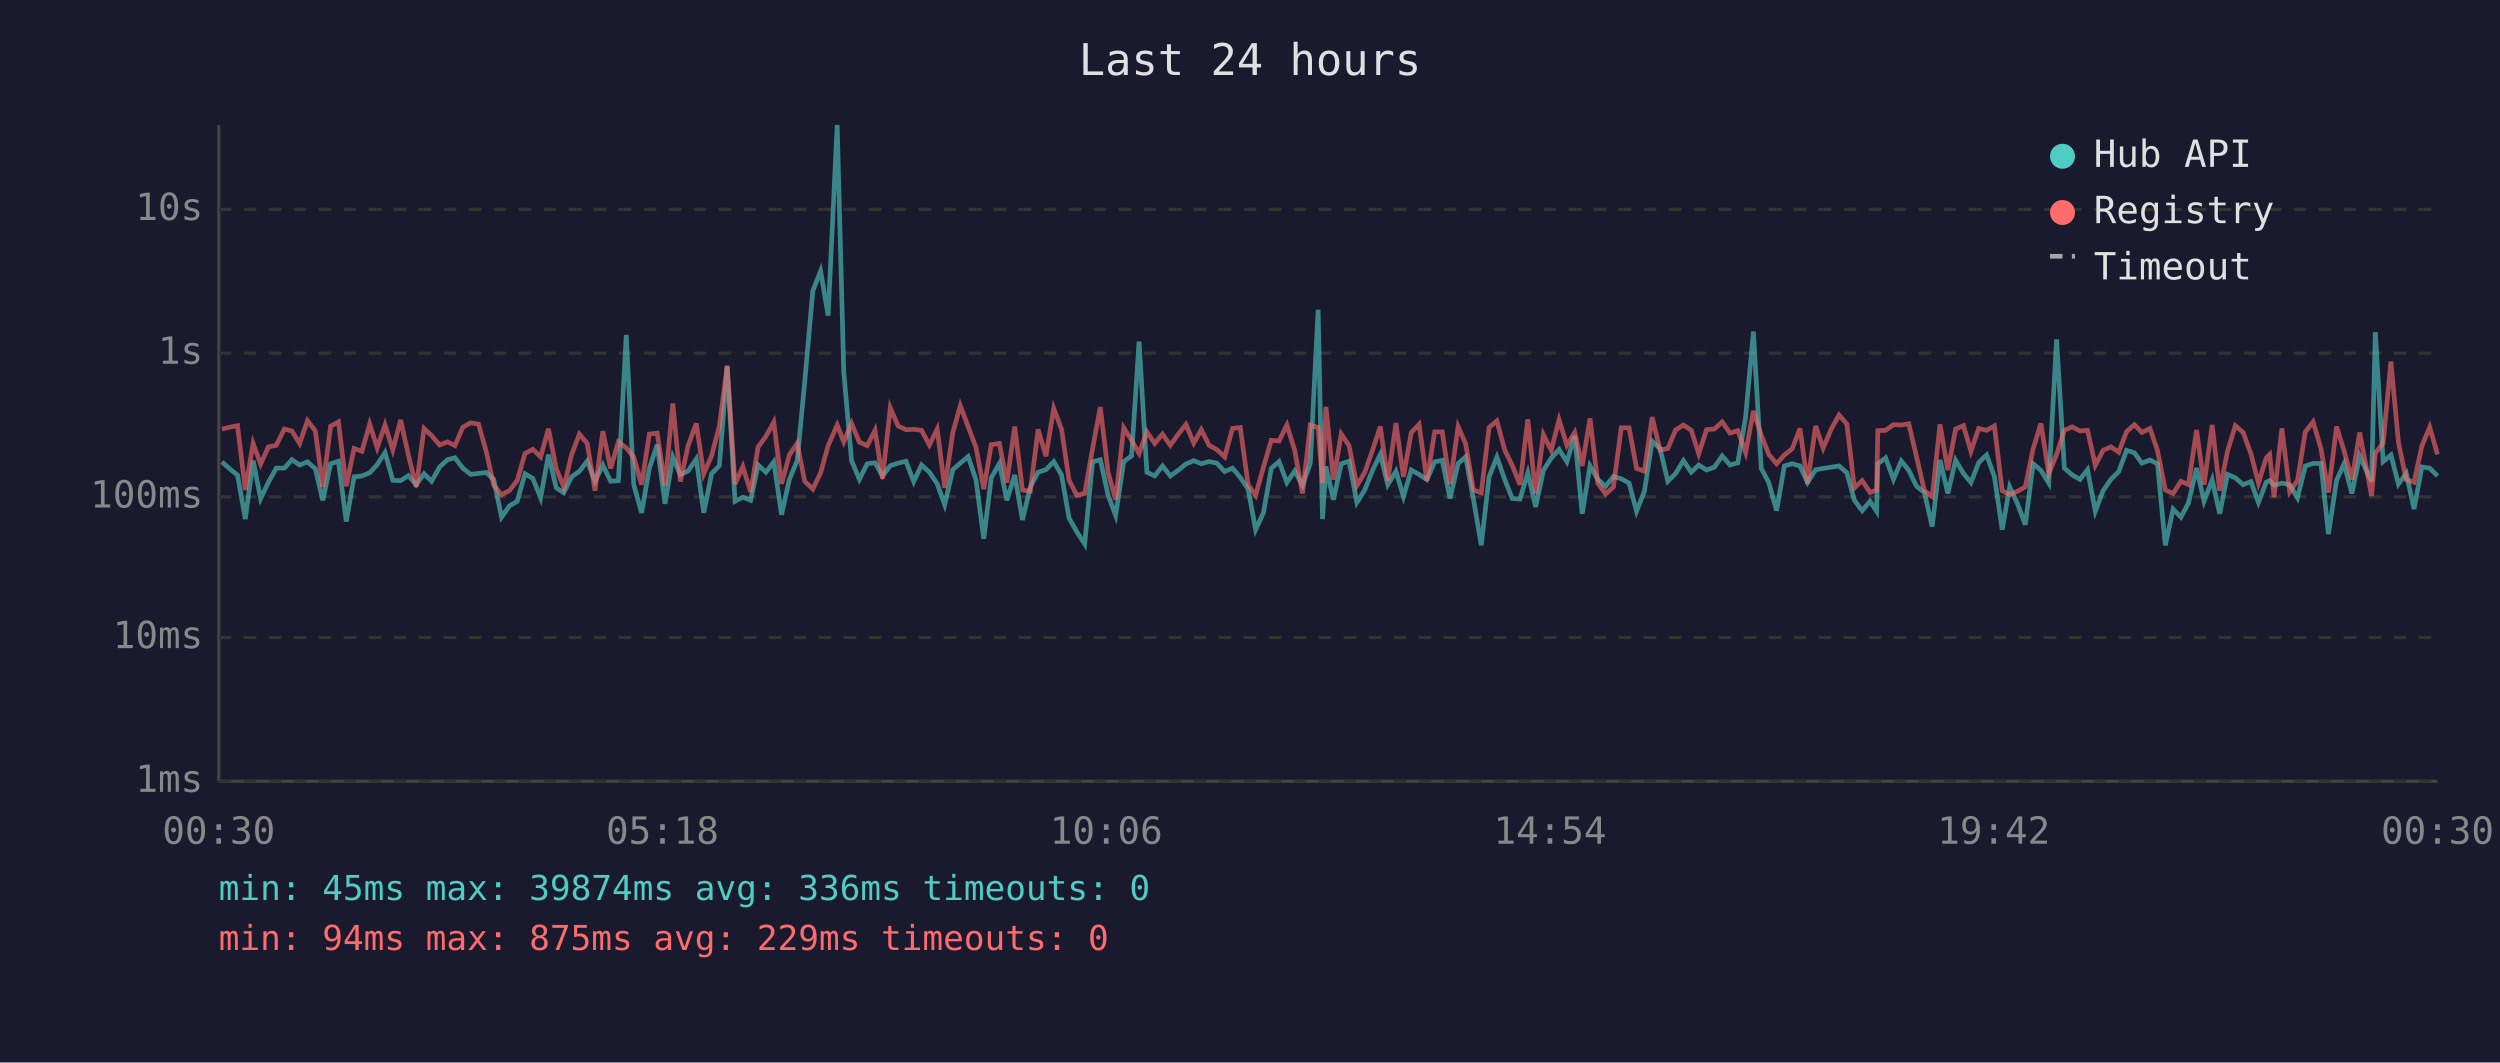
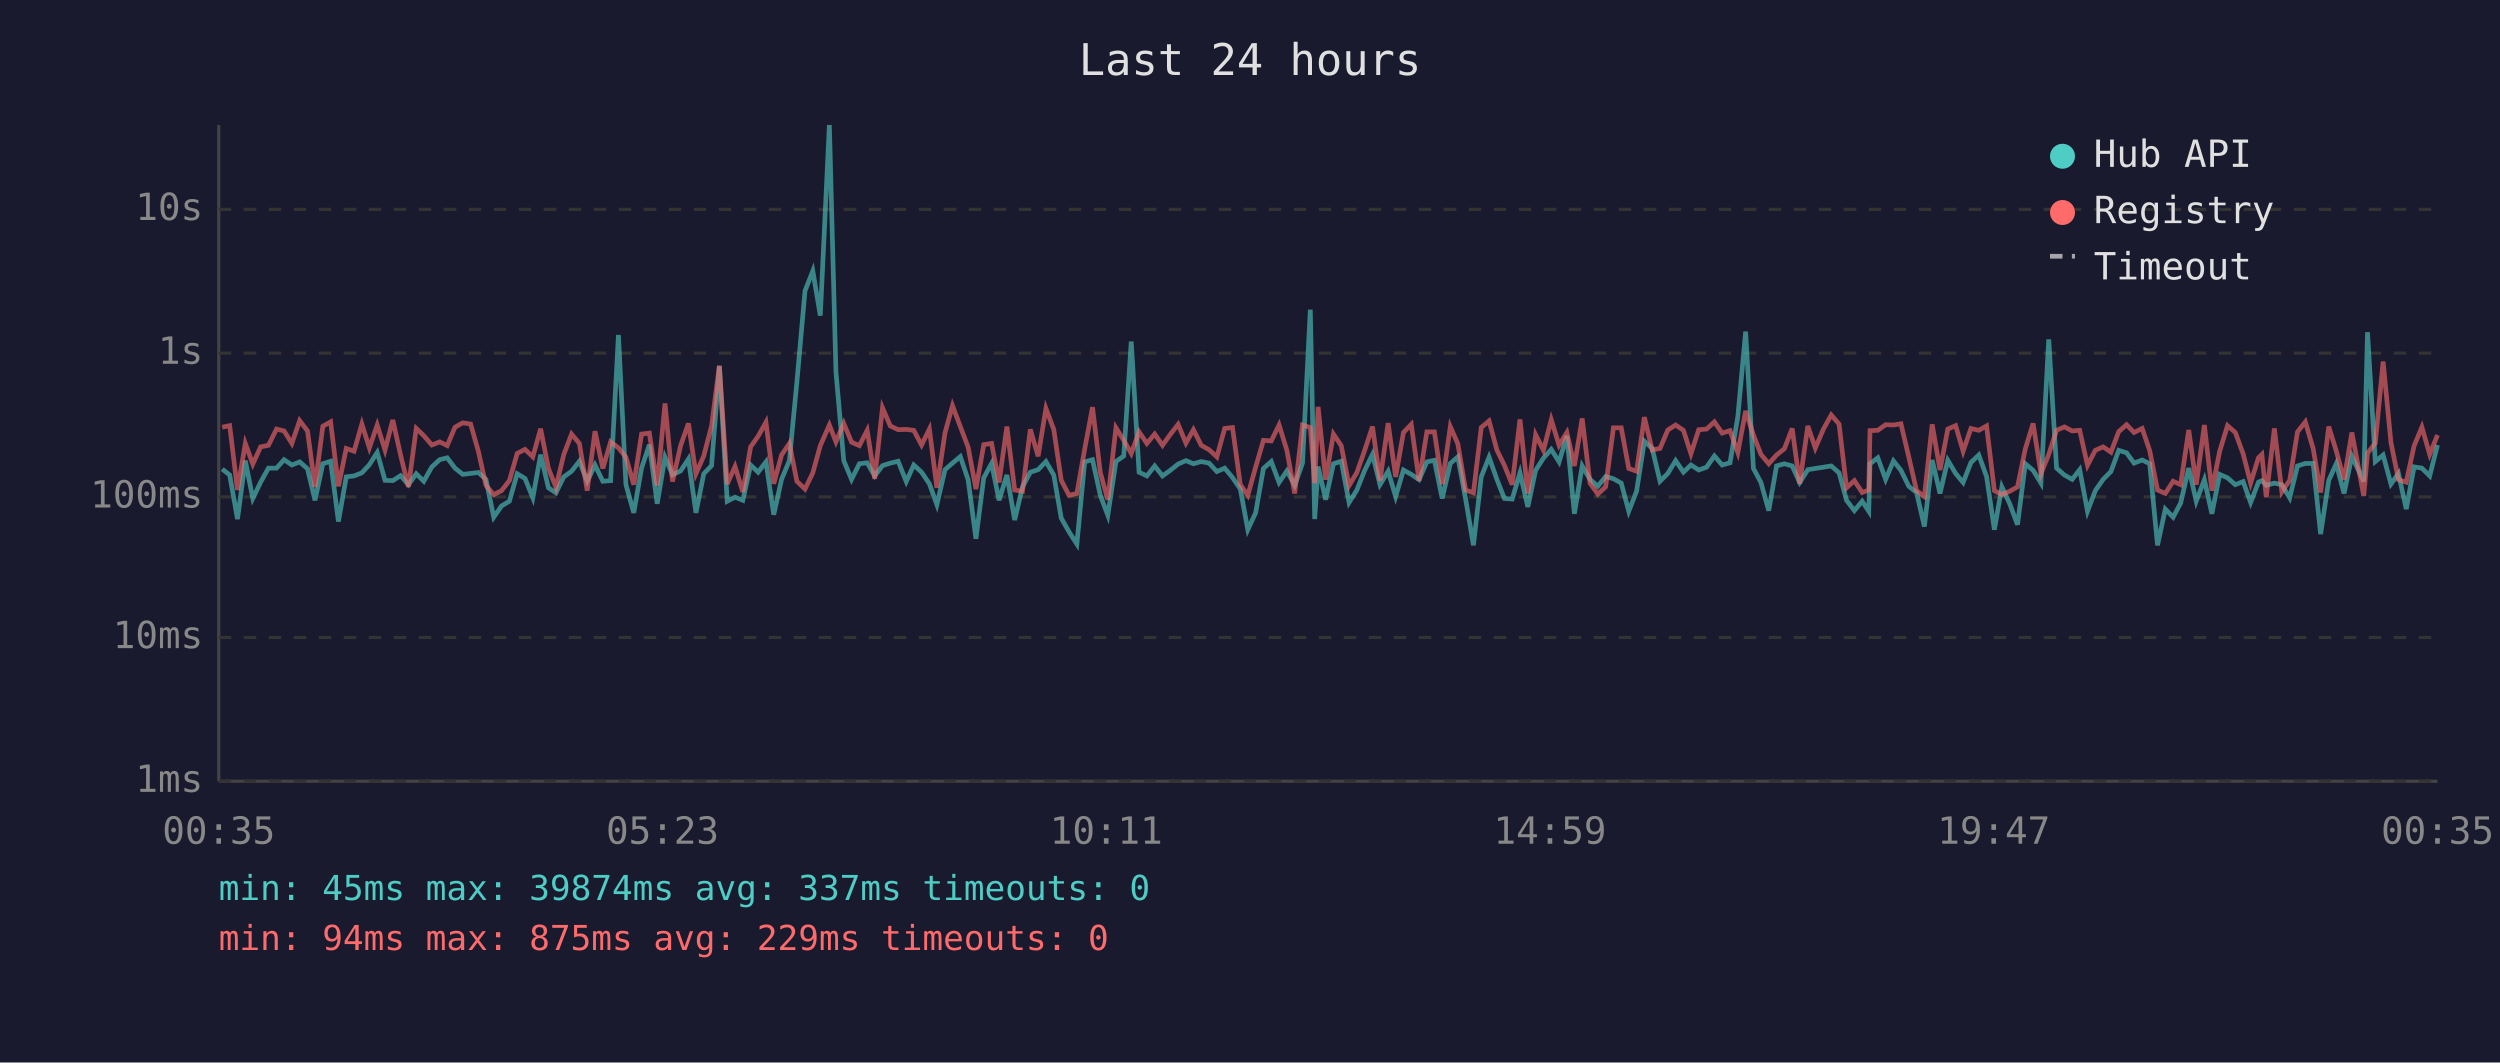
<svg xmlns="http://www.w3.org/2000/svg" viewBox="0 0 800 340" font-family="monospace" font-size="12">
  <rect width="800" height="340" fill="#1a1a2e" />
  <text x="400" y="24" fill="#e0e0e0" font-size="14" text-anchor="middle">Last 24 hours</text>
  <line x1="70" y1="40" x2="70" y2="250" stroke="#444" stroke-width="1" />
  <line x1="70" y1="250" x2="780" y2="250" stroke="#444" stroke-width="1" />
  <line x1="70" y1="250" x2="780" y2="250" stroke="#333" stroke-width="1" stroke-dasharray="4" />
  <text x="65" y="250" fill="#888" text-anchor="end" dominant-baseline="middle">1ms</text>
  <line x1="70" y1="204" x2="780" y2="204" stroke="#333" stroke-width="1" stroke-dasharray="4" />
  <text x="65" y="204" fill="#888" text-anchor="end" dominant-baseline="middle">10ms</text>
  <line x1="70" y1="159" x2="780" y2="159" stroke="#333" stroke-width="1" stroke-dasharray="4" />
  <text x="65" y="159" fill="#888" text-anchor="end" dominant-baseline="middle">100ms</text>
  <line x1="70" y1="113" x2="780" y2="113" stroke="#333" stroke-width="1" stroke-dasharray="4" />
  <text x="65" y="113" fill="#888" text-anchor="end" dominant-baseline="middle">1s</text>
  <line x1="70" y1="67" x2="780" y2="67" stroke="#333" stroke-width="1" stroke-dasharray="4" />
  <text x="65" y="67" fill="#888" text-anchor="end" dominant-baseline="middle">10s</text>
-   <text x="70" y="270" fill="#888" text-anchor="middle">00:30</text>
-   <text x="212" y="270" fill="#888" text-anchor="middle">05:18</text>
-   <text x="354" y="270" fill="#888" text-anchor="middle">10:06</text>
-   <text x="496" y="270" fill="#888" text-anchor="middle">14:54</text>
-   <text x="638" y="270" fill="#888" text-anchor="middle">19:42</text>
-   <text x="780" y="270" fill="#888" text-anchor="middle">00:30</text>
-   <polyline points="71.0,147.8 73.6,150.1 76.0,152.0 78.5,166.1 81.0,147.4 83.4,159.5 85.9,154.3 88.4,149.8 91.0,149.8 93.4,147.1 95.9,148.8 98.4,147.8 100.9,150.0 103.3,160.1 105.8,148.4 108.3,147.6 110.8,166.9 113.3,152.6 115.8,152.3 118.3,151.3 120.7,148.7 123.2,144.8 125.7,153.7 128.2,153.8 130.7,152.2 133.2,155.1 135.7,151.6 138.1,154.0 140.7,149.4 143.2,147.1 145.6,146.5 148.1,149.8 150.6,151.8 153.1,151.5 155.6,151.2 158.0,153.4 160.5,165.5 163.0,161.9 165.5,160.4 168.0,151.6 170.5,153.1 173.0,159.3 175.5,145.5 178.0,156.1 180.4,157.7 182.9,152.6 185.4,150.8 187.9,147.6 190.4,154.0 192.9,148.8 195.4,154.0 197.9,153.8 200.4,107.2 202.8,155.1 205.3,164.1 207.8,149.8 210.3,142.3 212.8,161.2 215.3,146.3 217.7,151.9 220.2,150.7 222.8,146.9 225.2,164.1 227.7,151.6 230.2,149.0 232.7,117.2 235.2,160.4 237.7,159.1 240.2,160.1 242.6,148.8 245.1,151.1 247.6,147.8 250.1,164.7 252.6,153.4 255.1,147.4 257.5,122.3 260.1,93.1 262.6,86.7 265.0,101.0 267.9,40.0 270.0,119.0 272.5,147.4 275.0,153.4 277.5,148.4 280.0,148.1 282.4,152.3 284.9,149.0 287.4,148.2 289.9,147.6 292.4,154.1 294.9,148.8 297.4,151.1 299.9,154.8 302.3,161.5 304.9,150.3 307.3,148.2 309.8,146.1 312.3,153.5 314.8,172.4 317.2,152.9 319.8,148.3 322.2,160.1 324.7,152.0 327.2,166.4 329.7,155.8 332.2,151.1 334.7,150.3 337.2,147.7 339.7,152.0 342.1,165.8 344.6,170.2 347.1,174.1 349.6,147.8 352.1,147.1 354.6,158.5 357.0,164.9 359.6,147.7 362.1,145.9 364.5,109.3 367.0,151.1 369.5,152.3 372.0,149.1 374.5,152.3 377.0,150.5 379.5,148.5 382.0,147.4 384.4,148.4 386.9,147.7 389.4,148.2 391.9,150.9 394.4,149.8 396.9,152.8 399.4,156.5 401.8,169.5 404.3,164.1 406.8,149.9 409.3,147.7 411.8,154.4 414.3,150.7 416.8,155.3 419.3,148.2 421.8,99.1 423.2,166.1 424.3,149.3 426.7,159.9 429.2,148.4 431.7,147.6 434.2,160.8 436.7,156.8 439.2,150.5 441.7,145.4 444.1,155.1 446.7,150.8 449.1,158.9 451.6,150.4 454.1,151.8 456.6,153.5 459.1,147.8 461.5,147.3 464.0,159.5 466.6,148.3 469.0,146.2 471.5,159.7 474.0,174.5 476.5,152.6 479.0,146.3 481.5,153.4 483.9,159.5 486.4,159.7 488.9,151.3 491.4,162.2 493.9,150.5 496.4,146.6 498.9,143.8 501.4,147.8 503.9,139.5 506.3,164.4 508.8,149.1 511.3,153.4 513.8,155.6 516.3,152.5 518.8,153.2 521.3,154.6 523.7,163.6 526.2,157.2 528.7,141.2 531.2,143.5 533.7,154.0 536.2,151.5 538.7,147.4 541.2,151.1 543.6,148.8 546.1,150.4 548.6,149.5 551.1,145.9 553.6,148.8 556.1,148.1 558.6,133.4 561.1,106.1 563.6,149.9 566.0,154.4 568.5,163.4 571.0,149.1 573.5,148.4 576.0,149.1 578.4,154.4 581.0,150.3 583.4,149.9 586.0,149.5 588.5,149.1 591.0,151.3 593.4,160.1 595.9,163.4 598.4,160.4 600.5,163.6 600.9,148.4 603.4,146.5 605.9,153.4 608.4,147.5 610.8,150.5 613.3,155.6 615.8,157.6 618.3,168.5 620.8,147.2 623.3,157.9 625.8,147.3 628.3,151.5 630.7,154.4 633.2,148.0 635.7,145.6 638.2,152.5 640.7,169.5 643.1,155.8 645.6,161.2 648.1,167.9 650.6,148.4 653.1,150.5 655.6,154.6 658.1,108.6 660.6,149.8 663.1,152.0 665.6,153.4 668.0,150.3 670.5,163.6 673.0,157.0 675.5,153.4 678.0,150.9 680.5,144.1 683.0,144.9 685.4,148.2 688.0,147.2 690.4,148.4 692.9,174.5 695.4,162.9 697.9,165.5 700.3,161.0 702.9,149.8 705.3,160.4 707.9,153.5 710.3,164.4 712.8,151.8 715.3,152.9 717.8,155.1 720.3,154.1 722.7,160.8 725.2,154.3 726.3,153.8 727.7,155.3 730.2,154.6 732.7,155.1 735.2,159.3 737.7,149.1 740.2,148.3 742.7,148.3 745.1,170.9 747.7,153.7 750.1,148.4 752.6,157.9 755.1,146.0 758.9,154.1 760.1,106.3 762.6,147.7 765.1,145.6 767.5,154.9 770.0,151.5 772.5,162.9 775.0,149.4 777.5,149.8 780.0,152.3" fill="none" stroke="#4ecdc4" stroke-width="1.5" opacity="0.6" />
-   <polyline points="71.0,137.3 73.6,136.7 76.0,136.2 78.5,156.8 81.0,141.9 83.4,148.5 85.9,143.0 88.4,142.5 91.0,137.3 93.4,137.9 95.9,141.9 98.4,134.6 100.9,137.9 103.3,155.8 105.8,136.4 108.3,135.0 110.8,155.6 113.3,143.5 115.8,144.4 118.3,135.7 120.7,143.3 123.2,136.0 125.7,144.0 128.2,134.4 130.7,145.7 133.2,155.8 135.7,137.1 138.1,139.4 140.7,142.4 143.2,141.4 145.6,142.6 148.1,136.7 150.6,135.3 153.1,135.7 155.6,144.5 158.0,155.3 160.5,158.3 163.0,157.0 165.5,153.8 168.0,145.1 170.5,143.8 173.0,146.2 175.5,137.2 178.0,149.9 180.4,155.9 182.9,145.5 185.4,138.9 187.9,141.9 190.4,157.0 192.9,138.0 195.4,149.9 197.9,141.4 200.4,143.3 202.8,146.3 205.3,155.1 207.8,138.9 210.3,138.6 212.8,155.4 215.3,129.1 217.7,154.1 220.2,142.6 222.8,135.5 225.2,151.6 227.7,145.9 230.2,136.3 232.7,117.0 235.2,154.9 237.7,149.3 240.2,157.4 242.6,143.0 245.1,139.6 247.6,135.1 250.1,154.8 252.6,145.6 255.1,141.9 257.5,154.0 260.1,156.5 262.6,151.3 265.0,142.6 267.9,136.0 270.0,141.4 272.5,135.5 275.0,141.5 277.5,142.6 280.0,137.7 282.4,153.2 284.9,130.5 287.4,136.3 289.9,137.5 292.4,137.4 294.9,137.7 297.4,142.4 299.9,137.3 302.3,156.1 304.9,138.5 307.3,129.8 309.8,136.5 312.3,143.1 314.8,156.5 317.2,142.3 319.8,141.9 322.2,154.4 324.7,136.5 327.2,156.8 329.7,157.2 332.2,137.4 334.7,146.0 337.2,130.7 339.7,137.4 342.1,153.7 344.6,158.5 347.1,157.9 349.6,143.7 352.1,130.3 354.6,151.2 357.0,159.9 359.6,136.9 362.1,140.9 364.5,145.1 367.0,138.2 369.5,141.9 372.0,138.9 374.5,142.5 377.0,139.0 379.5,135.8 382.0,141.8 384.4,137.5 386.9,142.5 389.4,143.9 391.9,146.2 394.4,137.1 396.9,136.8 399.4,155.1 401.8,158.5 404.3,149.5 406.8,140.9 409.3,141.1 411.8,136.0 414.3,144.1 416.8,157.9 419.3,136.0 421.8,136.8 423.2,154.6 424.3,130.2 426.7,153.5 429.2,138.9 431.7,142.6 434.2,155.4 436.7,151.2 439.2,144.1 441.7,136.5 444.1,153.8 446.7,135.4 449.1,152.6 451.6,138.4 454.1,135.8 456.6,153.8 459.1,138.2 461.5,138.2 464.0,154.9 466.6,136.5 469.0,142.0 471.5,156.8 474.0,157.7 476.5,136.8 479.0,134.7 481.5,144.0 483.9,148.9 486.4,155.1 488.9,134.2 491.4,157.9 493.9,139.1 496.4,144.1 498.9,134.3 501.4,142.5 503.9,138.4 506.3,149.1 508.8,133.9 511.3,154.6 513.8,158.1 516.3,155.8 518.8,136.9 521.3,136.9 523.7,149.9 526.2,150.8 528.7,133.5 531.2,144.0 533.7,143.5 536.2,137.6 538.7,136.0 541.2,137.7 543.6,145.2 546.1,137.5 548.6,137.3 551.1,135.0 553.6,138.6 556.1,137.8 558.6,144.8 561.1,131.5 563.6,139.2 566.0,145.4 568.5,148.4 571.0,145.6 573.5,143.6 576.0,137.1 578.4,154.8 581.0,136.3 583.4,143.4 586.0,137.3 588.5,132.8 591.0,135.7 593.4,156.1 595.9,153.8 598.4,157.6 600.5,156.8 600.9,137.8 603.4,137.7 605.9,135.9 608.4,136.0 610.8,135.6 613.3,146.2 615.8,157.0 618.3,158.9 620.8,135.8 623.3,150.4 625.8,137.3 628.3,136.2 630.7,144.4 633.2,137.1 635.7,137.7 638.2,136.3 640.7,157.0 643.1,158.3 645.6,157.2 648.1,155.8 650.6,143.6 653.1,135.5 655.6,151.6 658.1,145.4 660.6,137.7 663.1,136.6 665.6,137.9 668.0,137.7 670.5,148.9 673.0,144.1 675.5,143.0 678.0,144.7 680.5,138.1 683.0,135.9 685.4,138.4 688.0,137.1 690.4,144.2 692.9,156.8 695.4,157.9 697.9,154.0 700.3,155.1 702.9,137.6 705.3,155.1 707.9,136.0 710.3,157.0 712.8,144.4 715.3,136.2 717.8,138.4 720.3,145.2 722.7,154.6 725.2,146.5 726.3,145.4 727.7,159.1 730.2,137.1 732.7,157.4 735.2,153.7 737.7,138.2 740.2,135.0 742.7,143.5 745.1,157.6 747.7,136.5 750.1,144.3 752.6,153.5 755.1,138.4 758.9,158.7 760.1,145.0 762.6,141.8 765.1,115.7 767.5,141.6 770.0,153.5 772.5,154.3 775.0,142.7 777.5,136.7 780.0,145.4" fill="none" stroke="#ff6b6b" stroke-width="1.5" opacity="0.6" />
+   <text x="70" y="270" fill="#888" text-anchor="middle">00:35</text>
+   <text x="212" y="270" fill="#888" text-anchor="middle">05:23</text>
+   <text x="354" y="270" fill="#888" text-anchor="middle">10:11</text>
+   <text x="496" y="270" fill="#888" text-anchor="middle">14:59</text>
+   <text x="638" y="270" fill="#888" text-anchor="middle">19:47</text>
+   <text x="780" y="270" fill="#888" text-anchor="middle">00:35</text>
+   <polyline points="71.1,150.1 73.5,152.0 76.0,166.1 78.5,147.4 80.9,159.5 83.4,154.3 85.9,149.8 88.5,149.8 90.9,147.1 93.4,148.8 95.9,147.8 98.4,150.0 100.8,160.1 103.3,148.4 105.8,147.6 108.3,166.9 110.8,152.6 113.3,152.3 115.8,151.3 118.2,148.7 120.7,144.8 123.2,153.7 125.7,153.8 128.2,152.2 130.7,155.1 133.2,151.6 135.6,154.0 138.2,149.4 140.7,147.1 143.1,146.5 145.6,149.8 148.1,151.8 150.6,151.5 153.1,151.2 155.5,153.4 158.0,165.5 160.5,161.9 163.0,160.4 165.5,151.6 168.0,153.1 170.5,159.3 173.0,145.5 175.5,156.1 177.9,157.7 180.4,152.6 182.9,150.8 185.4,147.6 187.9,154.0 190.4,148.8 192.9,154.0 195.4,153.8 197.9,107.2 200.3,155.1 202.8,164.1 205.3,149.8 207.8,142.3 210.3,161.2 212.8,146.3 215.2,151.9 217.8,150.7 220.3,146.9 222.7,164.1 225.2,151.6 227.7,149.0 230.2,117.2 232.7,160.4 235.2,159.1 237.7,160.1 240.2,148.8 242.6,151.1 245.1,147.8 247.6,164.7 250.1,153.4 252.6,147.4 255.0,122.3 257.6,93.1 260.1,86.7 262.5,101.0 265.4,40.0 267.5,119.0 270.0,147.4 272.5,153.4 275.0,148.4 277.5,148.1 279.9,152.3 282.4,149.0 284.9,148.2 287.4,147.6 290.0,154.1 292.4,148.8 294.9,151.1 297.4,154.8 299.8,161.5 302.4,150.3 304.8,148.2 307.3,146.1 309.8,153.5 312.3,172.4 314.8,152.9 317.3,148.3 319.7,160.1 322.2,152.0 324.7,166.4 327.2,155.8 329.7,151.1 332.2,150.3 334.7,147.7 337.2,152.0 339.6,165.8 342.1,170.2 344.6,174.1 347.1,147.8 349.6,147.1 352.1,158.5 354.5,164.9 357.1,147.7 359.6,145.9 362.0,109.3 364.5,151.1 367.0,152.3 369.5,149.1 372.0,152.3 374.5,150.5 377.0,148.5 379.5,147.4 381.9,148.4 384.4,147.7 386.9,148.2 389.4,150.9 391.9,149.8 394.4,152.8 396.9,156.5 399.3,169.5 401.8,164.1 404.3,149.9 406.8,147.7 409.3,154.4 411.8,150.7 414.3,155.3 416.8,148.2 419.3,99.1 420.7,166.1 421.8,149.3 424.2,159.9 426.7,148.4 429.2,147.6 431.7,160.8 434.2,156.8 436.7,150.5 439.2,145.4 441.6,155.1 444.2,150.8 446.6,158.9 449.1,150.4 451.6,151.8 454.1,153.5 456.6,147.8 459.0,147.3 461.5,159.5 464.1,148.3 466.5,146.2 469.0,159.7 471.5,174.5 474.0,152.6 476.5,146.3 479.0,153.4 481.4,159.5 483.9,159.7 486.4,151.3 488.9,162.2 491.4,150.5 493.9,146.6 496.4,143.8 498.9,147.8 501.4,139.5 503.8,164.4 506.3,149.1 508.8,153.4 511.3,155.6 513.8,152.5 516.3,153.2 518.8,154.6 521.2,163.6 523.7,157.2 526.2,141.2 528.7,143.5 531.2,154.0 533.7,151.5 536.2,147.4 538.7,151.1 541.1,148.8 543.6,150.4 546.1,149.5 548.6,145.9 551.1,148.8 553.6,148.1 556.1,133.4 558.6,106.1 561.1,149.9 563.5,154.4 566.0,163.4 568.5,149.1 571.0,148.4 573.5,149.1 575.9,154.4 578.5,150.3 580.9,149.9 583.5,149.5 586.0,149.1 588.5,151.3 590.9,160.1 593.4,163.4 595.9,160.4 598.0,163.6 598.4,148.4 600.9,146.5 603.4,153.4 605.9,147.5 608.3,150.5 610.8,155.6 613.3,157.6 615.8,168.5 618.3,147.2 620.8,157.9 623.3,147.3 625.8,151.5 628.2,154.4 630.7,148.0 633.2,145.6 635.7,152.5 638.2,169.5 640.6,155.8 643.1,161.2 645.6,167.9 648.1,148.4 650.6,150.5 653.1,154.6 655.6,108.6 658.1,149.8 660.6,152.0 663.1,153.4 665.5,150.3 668.0,163.6 670.5,157.0 673.0,153.4 675.5,150.9 678.0,144.1 680.5,144.9 682.9,148.2 685.5,147.2 687.9,148.4 690.4,174.5 692.9,162.9 695.4,165.5 697.8,161.0 700.4,149.8 702.8,160.4 705.4,153.5 707.8,164.4 710.3,151.8 712.8,152.9 715.3,155.1 717.8,154.1 720.2,160.8 722.7,154.3 723.8,153.8 725.2,155.3 727.8,154.6 730.2,155.1 732.7,159.3 735.2,149.1 737.7,148.3 740.2,148.3 742.6,170.9 745.2,153.7 747.6,148.4 750.1,157.9 752.6,146.0 756.4,154.1 757.6,106.3 760.1,147.7 762.6,145.6 765.1,154.9 767.5,151.5 770.0,162.9 772.5,149.4 775.0,149.8 777.5,152.3 780.0,142.4" fill="none" stroke="#4ecdc4" stroke-width="1.5" opacity="0.6" />
+   <polyline points="71.1,136.7 73.5,136.2 76.0,156.8 78.5,141.9 80.9,148.5 83.4,143.0 85.9,142.5 88.5,137.3 90.9,137.9 93.4,141.9 95.9,134.6 98.4,137.9 100.8,155.8 103.3,136.4 105.8,135.0 108.3,155.6 110.8,143.5 113.3,144.4 115.8,135.7 118.2,143.3 120.7,136.0 123.2,144.0 125.7,134.4 128.2,145.7 130.7,155.8 133.2,137.1 135.6,139.4 138.2,142.4 140.7,141.4 143.1,142.6 145.6,136.7 148.1,135.3 150.6,135.7 153.1,144.5 155.5,155.3 158.0,158.3 160.5,157.0 163.0,153.8 165.5,145.1 168.0,143.8 170.5,146.2 173.0,137.2 175.5,149.9 177.9,155.9 180.4,145.5 182.9,138.9 185.4,141.9 187.9,157.0 190.4,138.0 192.9,149.9 195.4,141.4 197.9,143.3 200.3,146.3 202.8,155.1 205.3,138.9 207.8,138.6 210.3,155.4 212.8,129.1 215.2,154.1 217.8,142.6 220.3,135.5 222.7,151.6 225.2,145.9 227.7,136.3 230.2,117.0 232.7,154.9 235.2,149.3 237.7,157.4 240.2,143.0 242.6,139.6 245.1,135.1 247.6,154.8 250.1,145.6 252.6,141.9 255.0,154.0 257.6,156.5 260.1,151.3 262.5,142.6 265.4,136.0 267.5,141.4 270.0,135.5 272.5,141.5 275.0,142.6 277.5,137.7 279.9,153.2 282.4,130.5 284.9,136.3 287.4,137.5 290.0,137.4 292.4,137.7 294.9,142.4 297.4,137.3 299.8,156.1 302.4,138.5 304.8,129.8 307.3,136.5 309.8,143.1 312.3,156.5 314.8,142.3 317.3,141.9 319.7,154.4 322.2,136.5 324.7,156.8 327.2,157.2 329.7,137.4 332.2,146.0 334.7,130.7 337.2,137.4 339.6,153.7 342.1,158.5 344.6,157.9 347.1,143.7 349.6,130.3 352.1,151.2 354.5,159.9 357.1,136.9 359.6,140.9 362.0,145.1 364.5,138.2 367.0,141.9 369.5,138.9 372.0,142.5 374.5,139.0 377.0,135.8 379.5,141.8 381.9,137.5 384.4,142.5 386.9,143.9 389.4,146.2 391.9,137.1 394.4,136.8 396.9,155.1 399.3,158.5 401.8,149.5 404.3,140.9 406.8,141.1 409.3,136.0 411.8,144.1 414.3,157.9 416.8,136.0 419.3,136.8 420.7,154.6 421.8,130.2 424.2,153.5 426.7,138.9 429.2,142.6 431.7,155.4 434.2,151.2 436.7,144.1 439.2,136.5 441.6,153.8 444.2,135.4 446.6,152.6 449.1,138.4 451.6,135.8 454.1,153.8 456.6,138.2 459.0,138.2 461.5,154.9 464.1,136.5 466.5,142.0 469.0,156.8 471.5,157.7 474.0,136.8 476.5,134.7 479.0,144.0 481.4,148.9 483.9,155.1 486.4,134.2 488.9,157.9 491.4,139.1 493.9,144.1 496.4,134.3 498.9,142.5 501.4,138.4 503.8,149.1 506.3,133.9 508.8,154.6 511.3,158.1 513.8,155.8 516.3,136.9 518.8,136.9 521.2,149.9 523.7,150.8 526.2,133.5 528.7,144.0 531.2,143.5 533.7,137.6 536.2,136.0 538.7,137.7 541.1,145.2 543.6,137.5 546.1,137.3 548.6,135.0 551.1,138.6 553.6,137.8 556.1,144.8 558.6,131.5 561.1,139.2 563.5,145.4 566.0,148.4 568.5,145.6 571.0,143.6 573.5,137.1 575.9,154.8 578.5,136.3 580.9,143.4 583.5,137.3 586.0,132.8 588.5,135.7 590.9,156.1 593.4,153.8 595.9,157.6 598.0,156.8 598.4,137.8 600.9,137.7 603.4,135.9 605.9,136.0 608.3,135.6 610.8,146.2 613.3,157.0 615.8,158.9 618.3,135.8 620.8,150.4 623.3,137.3 625.8,136.2 628.2,144.4 630.7,137.1 633.2,137.7 635.7,136.3 638.2,157.0 640.6,158.3 643.1,157.2 645.6,155.8 648.1,143.6 650.6,135.5 653.1,151.6 655.6,145.4 658.1,137.7 660.6,136.6 663.1,137.9 665.5,137.7 668.0,148.9 670.5,144.1 673.0,143.0 675.5,144.7 678.0,138.1 680.5,135.9 682.9,138.4 685.5,137.1 687.9,144.2 690.4,156.8 692.9,157.9 695.4,154.0 697.8,155.1 700.4,137.6 702.8,155.1 705.4,136.0 707.8,157.0 710.3,144.4 712.8,136.2 715.3,138.4 717.8,145.2 720.2,154.6 722.7,146.5 723.8,145.4 725.2,159.1 727.8,137.1 730.2,157.4 732.7,153.7 735.2,138.2 737.7,135.0 740.2,143.5 742.6,157.6 745.2,136.5 747.6,144.3 750.1,153.5 752.6,138.4 756.4,158.7 757.6,145.0 760.1,141.8 762.6,115.7 765.1,141.6 767.5,153.5 770.0,154.3 772.5,142.7 775.0,136.7 777.5,145.4 780.0,139.2" fill="none" stroke="#ff6b6b" stroke-width="1.5" opacity="0.6" />
  <circle cx="660" cy="50" r="4" fill="#4ecdc4" />
  <text x="670" y="50" fill="#e0e0e0" dominant-baseline="middle">Hub API</text>
  <circle cx="660" cy="68" r="4" fill="#ff6b6b" />
  <text x="670" y="68" fill="#e0e0e0" dominant-baseline="middle">Registry</text>
  <line x1="656" y1="82" x2="664" y2="82" stroke="#e0e0e0" stroke-width="1.5" stroke-dasharray="4,3" opacity="0.7" />
  <text x="670" y="86" fill="#e0e0e0" dominant-baseline="middle">Timeout</text>
-   <text x="70" y="288" fill="#4ecdc4" font-size="11">min: 45ms  max: 39874ms  avg: 336ms  timeouts: 0</text>
+   <text x="70" y="288" fill="#4ecdc4" font-size="11">min: 45ms  max: 39874ms  avg: 337ms  timeouts: 0</text>
  <text x="70" y="304" fill="#ff6b6b" font-size="11">min: 94ms  max: 875ms  avg: 229ms  timeouts: 0</text>
</svg>
